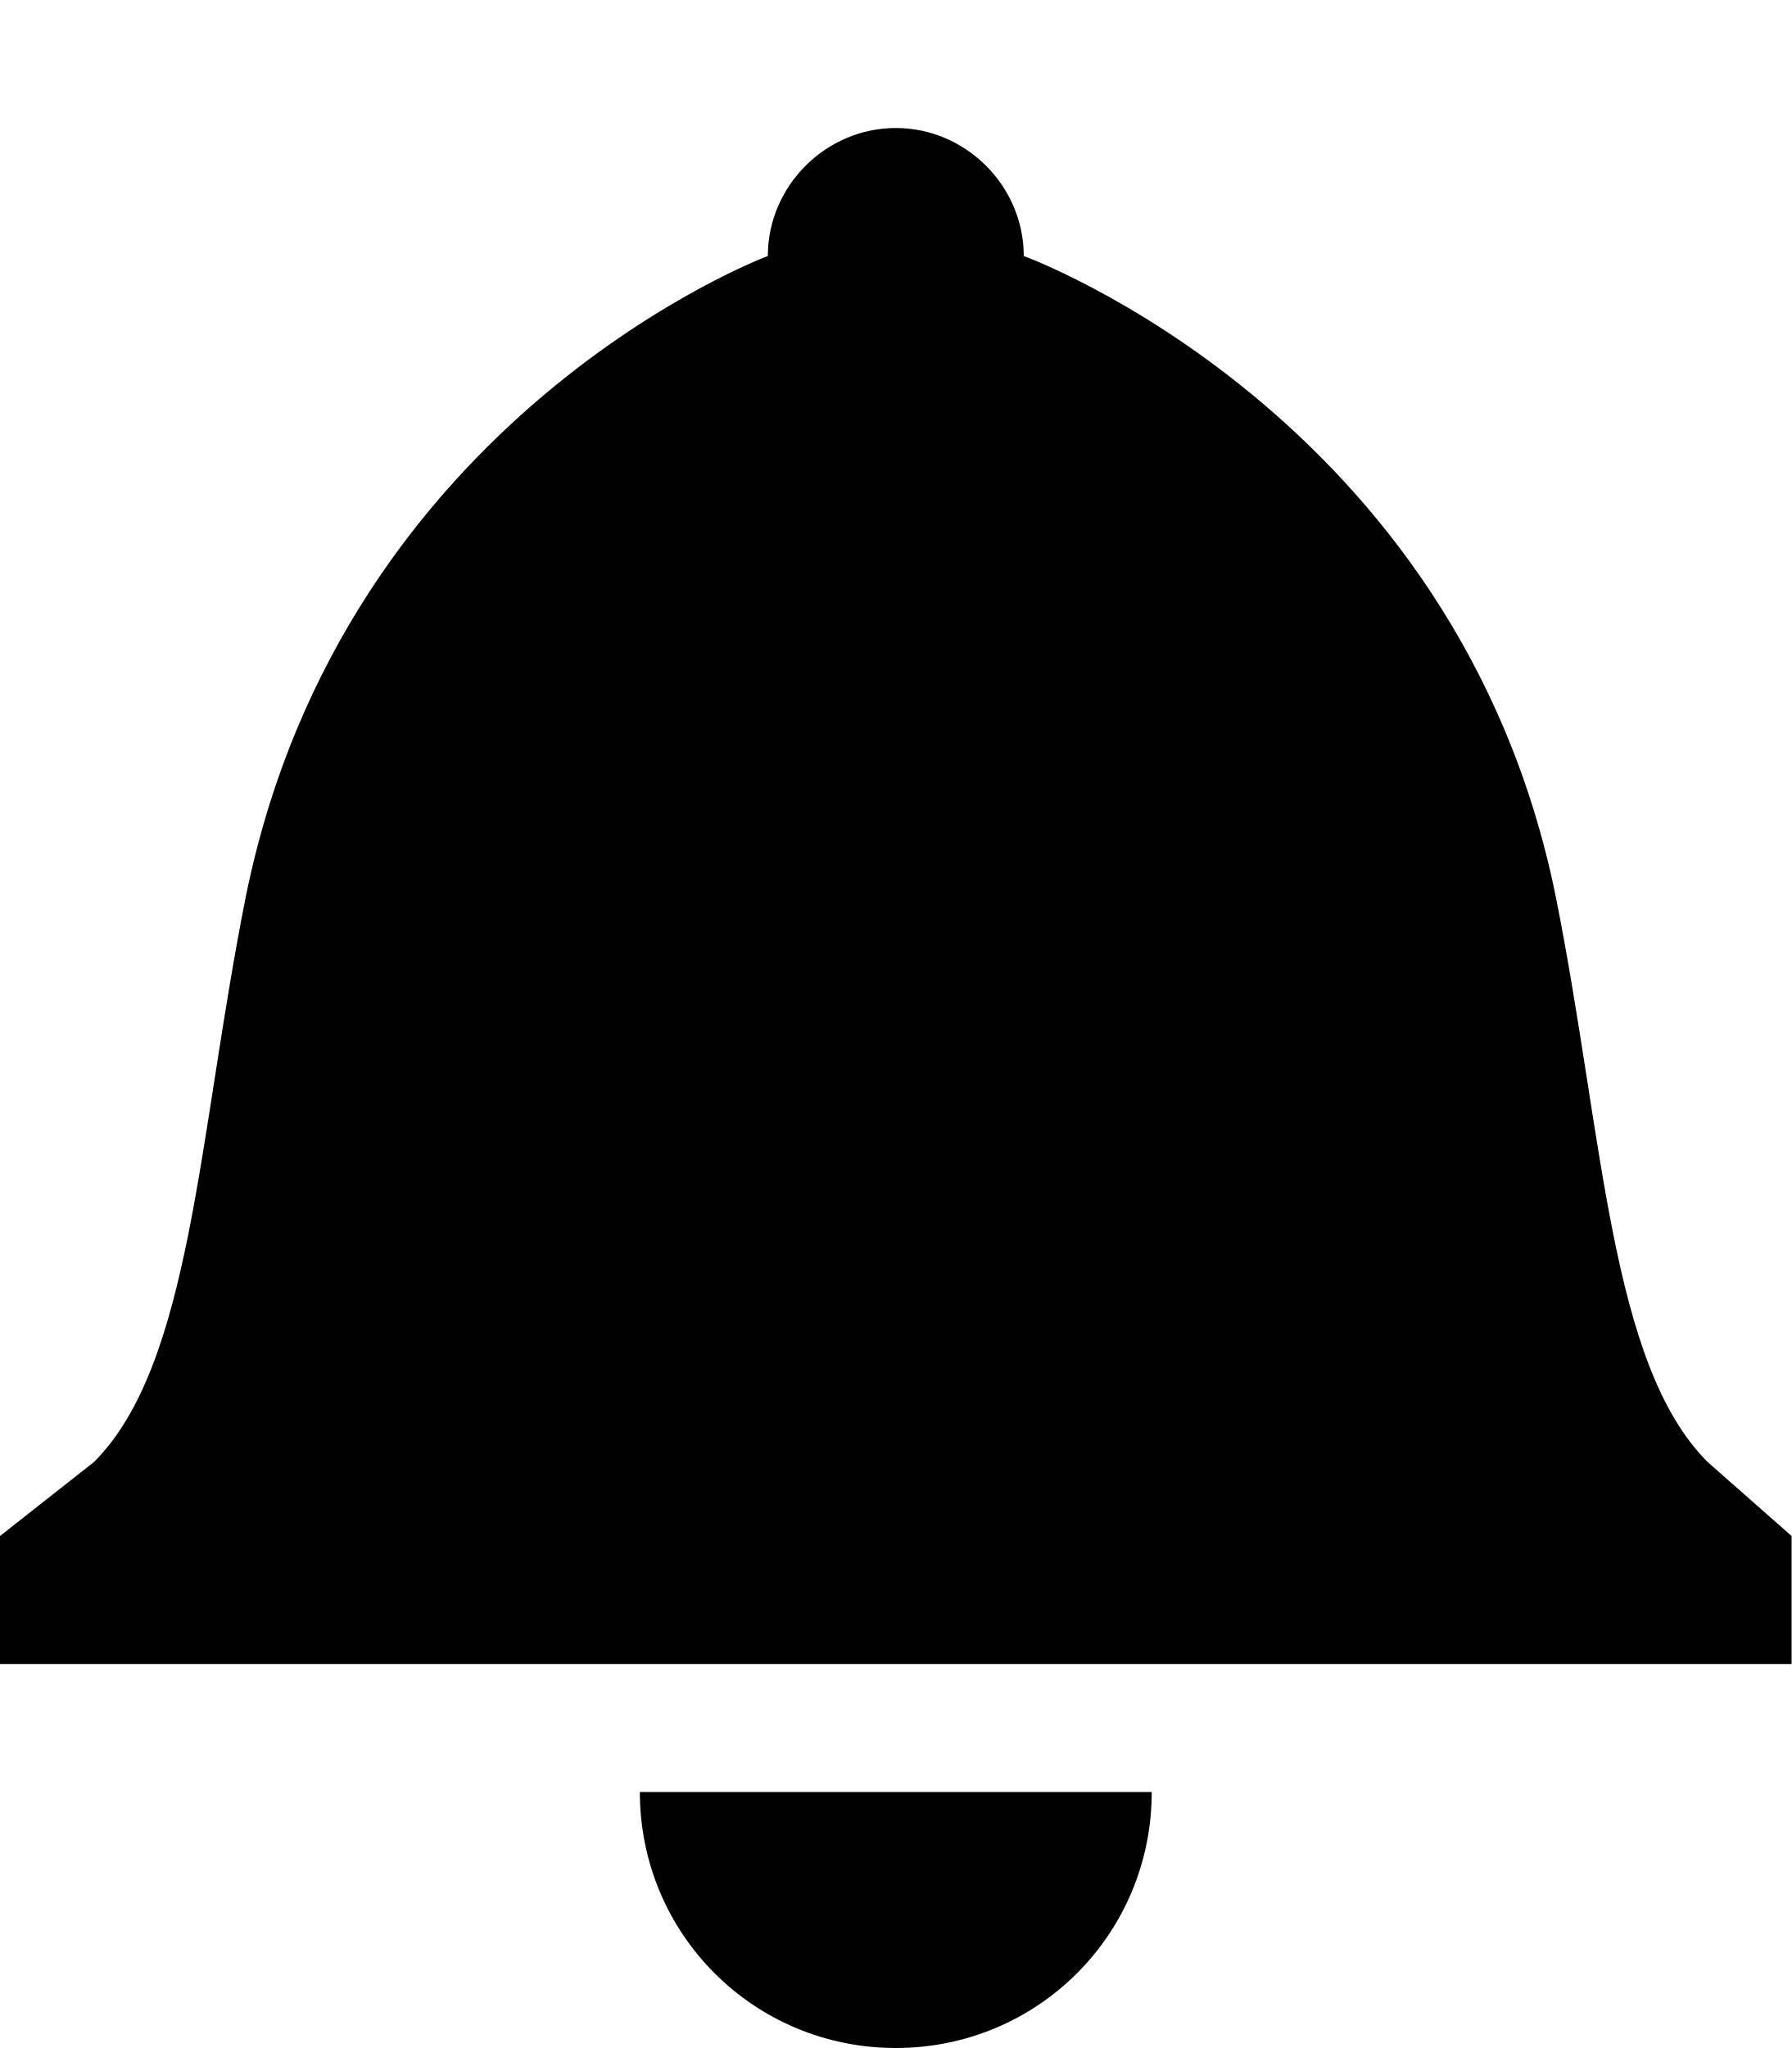
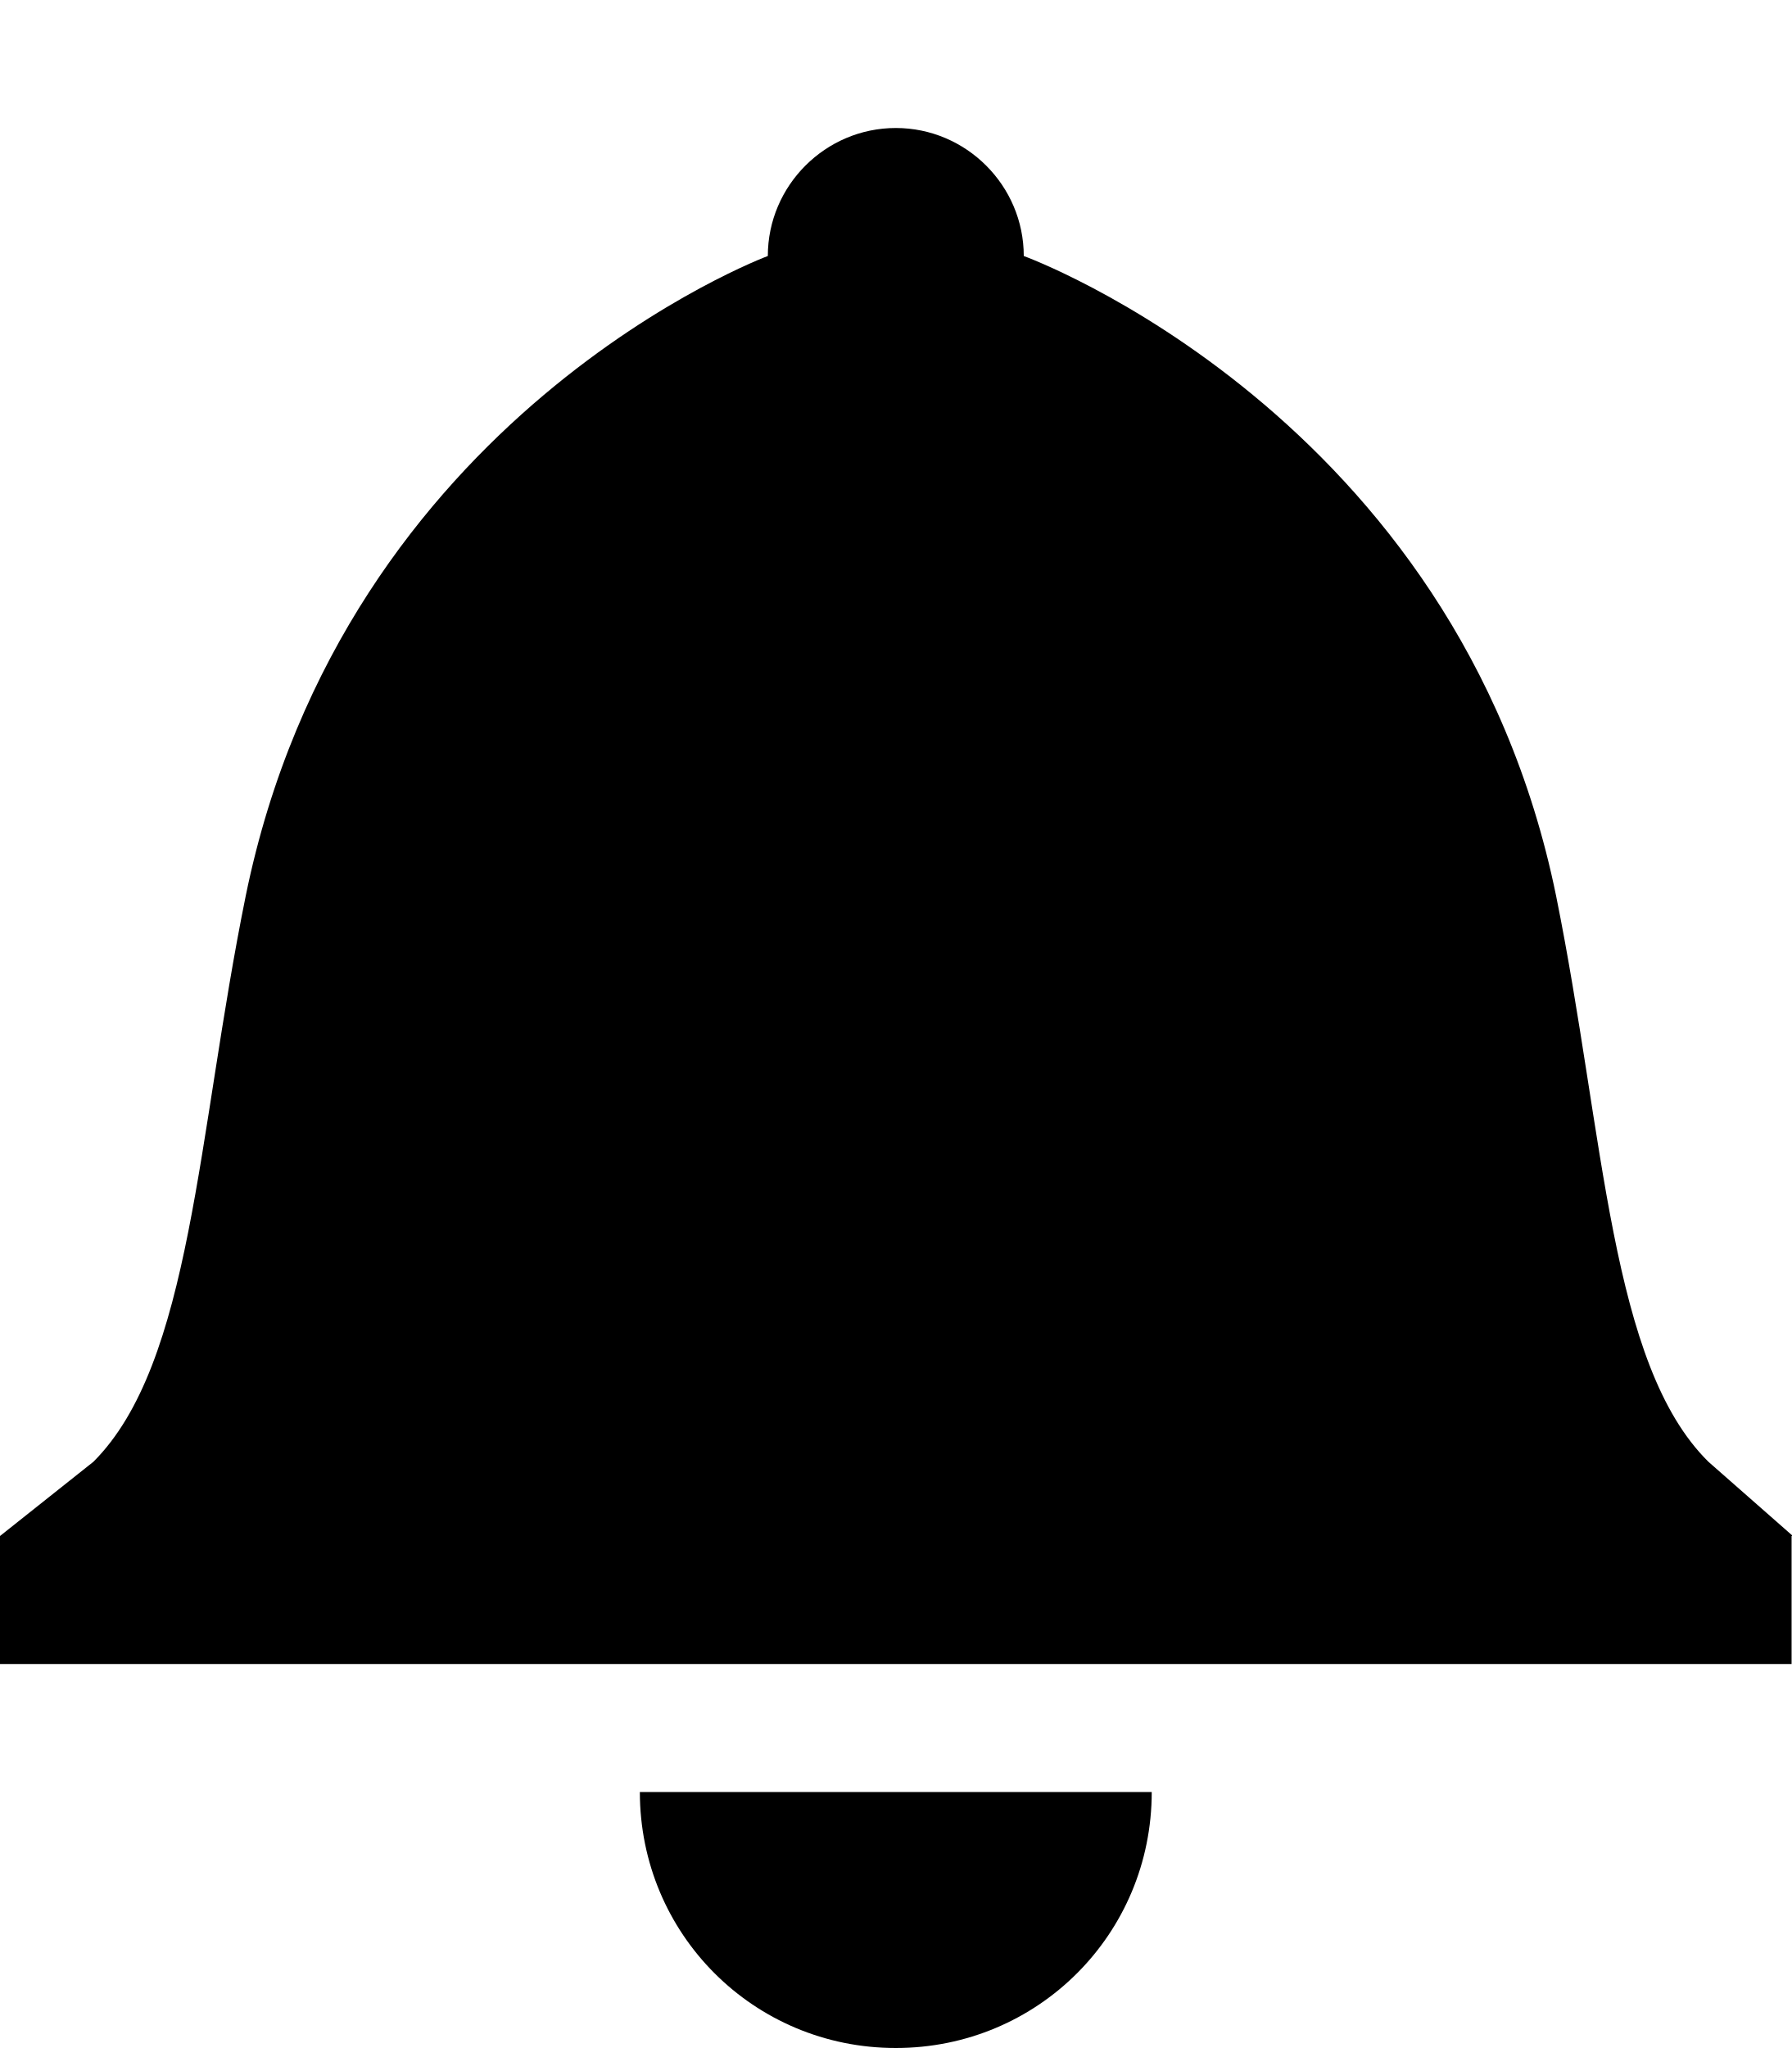
- <svg xmlns="http://www.w3.org/2000/svg" height="1024" width="896">
-   <path d="M896 768v64H0v-64l47-37c49-49 52-163 76-283 49-241 261-320 261-320 0-35 29-64 64-64s64 29 64 64c0 0 217 79 266 320 24 120 27 234 76 283l42 37z m-448 256c71 0 128-57 128-128H320c0 71 57 128 128 128z" />
+ <svg xmlns="http://www.w3.org/2000/svg" height="16" width="14">
+   <path d="M14 12v1H0v-1l0.73-0.58c0.77-0.77 0.81-2.55 1.19-4.42 0.77-3.77 4.08-5 4.08-5 0-0.55 0.45-1 1-1s1 0.45 1 1c0 0 3.39 1.23 4.16 5 0.38 1.88 0.42 3.66 1.19 4.42l0.66 0.58z m-7 4c1.11 0 2-0.89 2-2H5c0 1.11 0.89 2 2 2z" />
</svg>
